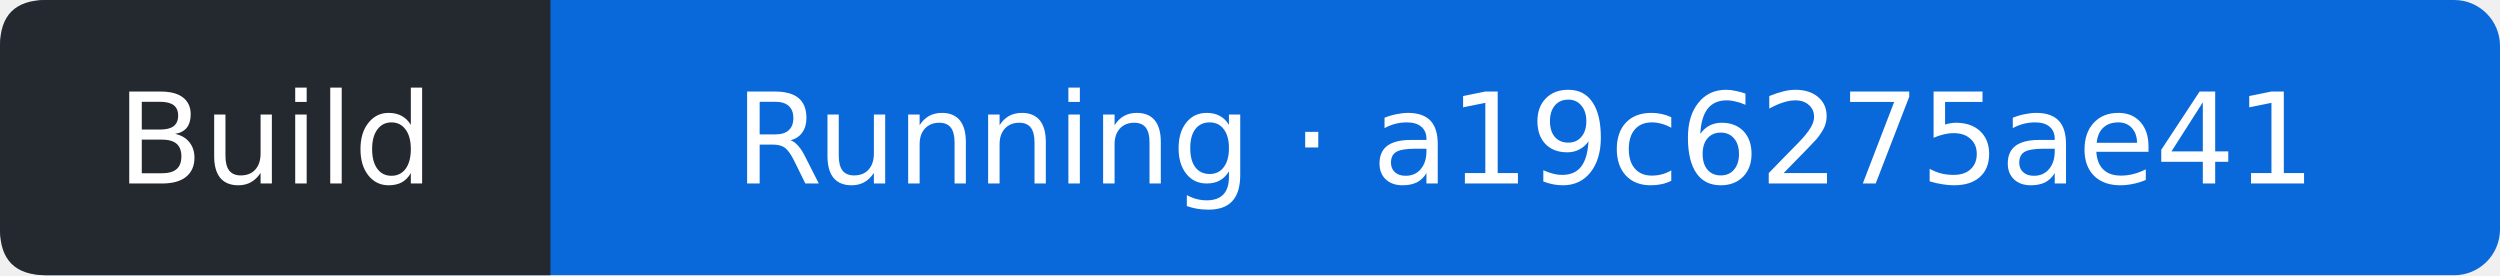
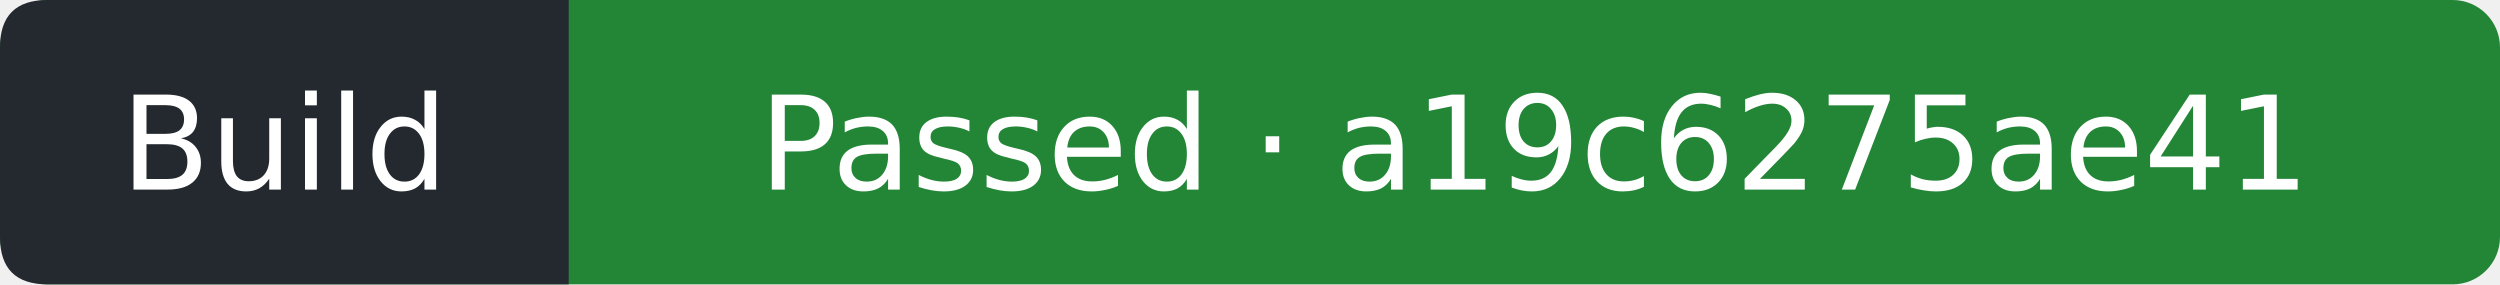
- <svg xmlns="http://www.w3.org/2000/svg" width="218" height="24" viewBox="0 0 218 24" role="img" aria-label="Build: Running; covered commit a19c6275ae41d80b68132fb99f63cad554a5cf71; observed 2026-09-23T09:09:34Z">
-   <rect width="218" height="24" rx="4" fill="#0969da" />
+ <svg xmlns="http://www.w3.org/2000/svg" width="211" height="24" viewBox="0 0 211 24" role="img" aria-label="Build: Passed; covered commit a19c6275ae41d80b68132fb99f63cad554a5cf71; observed 2026-09-23T09:09:58Z">
+   <rect width="211" height="24" rx="4" fill="#238636" />
  <path d="M4 0H48V24H4Q0 24 0 20V4Q0 0 4 0" fill="#24292f" />
  <g fill="#fff" text-anchor="middle" font-family="Verdana,DejaVu Sans,sans-serif" font-size="11">
    <text x="24" y="16">Build</text>
-     <text x="133" y="16">Running · a19c6275ae41</text>
+     <text x="129.5" y="16">Passed · a19c6275ae41</text>
  </g>
</svg>
